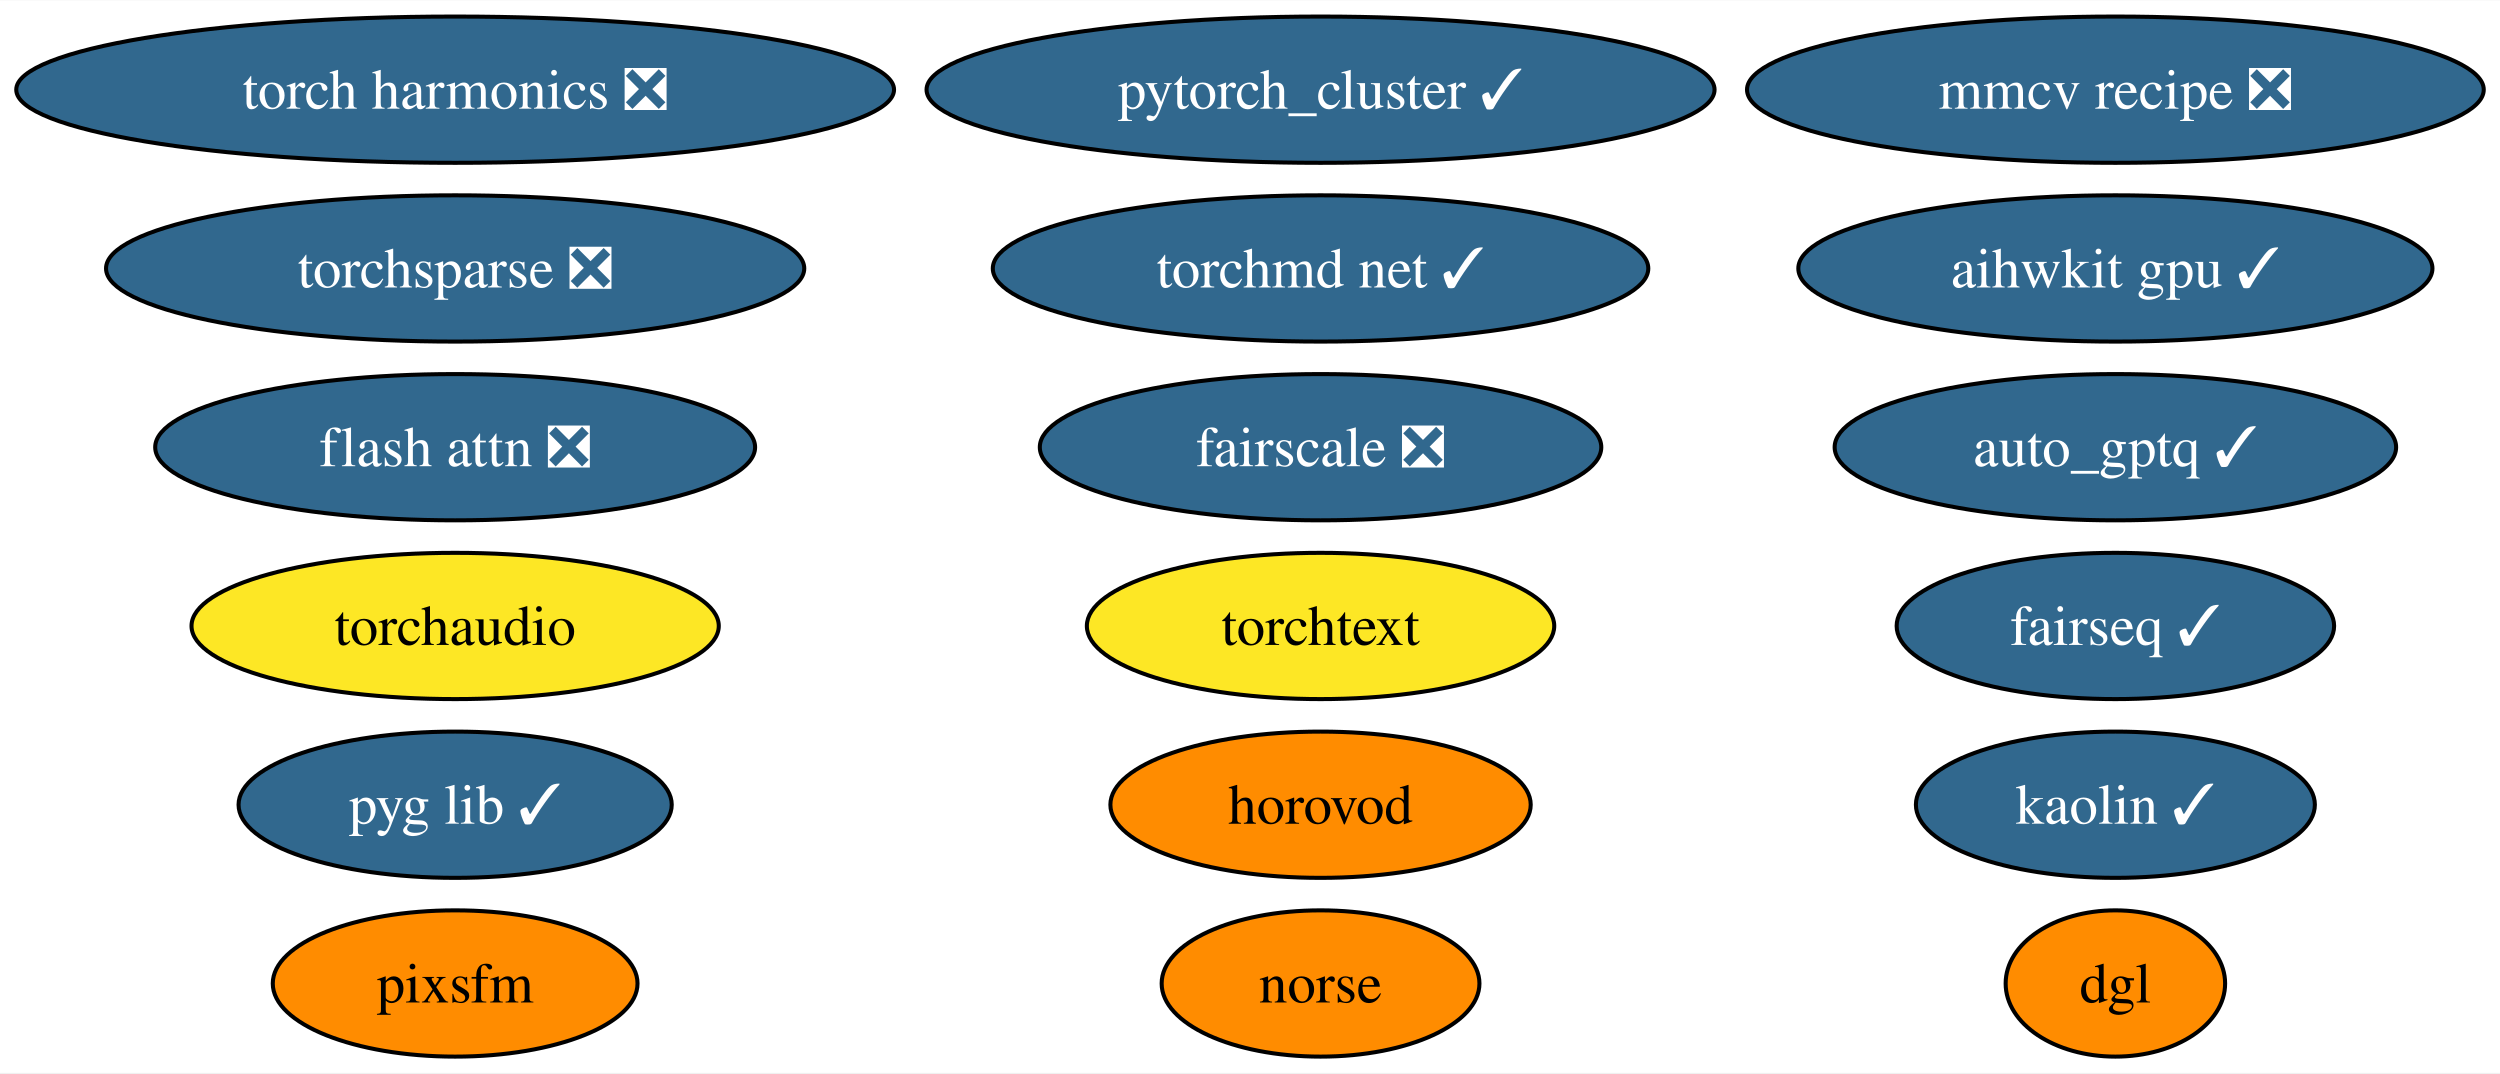
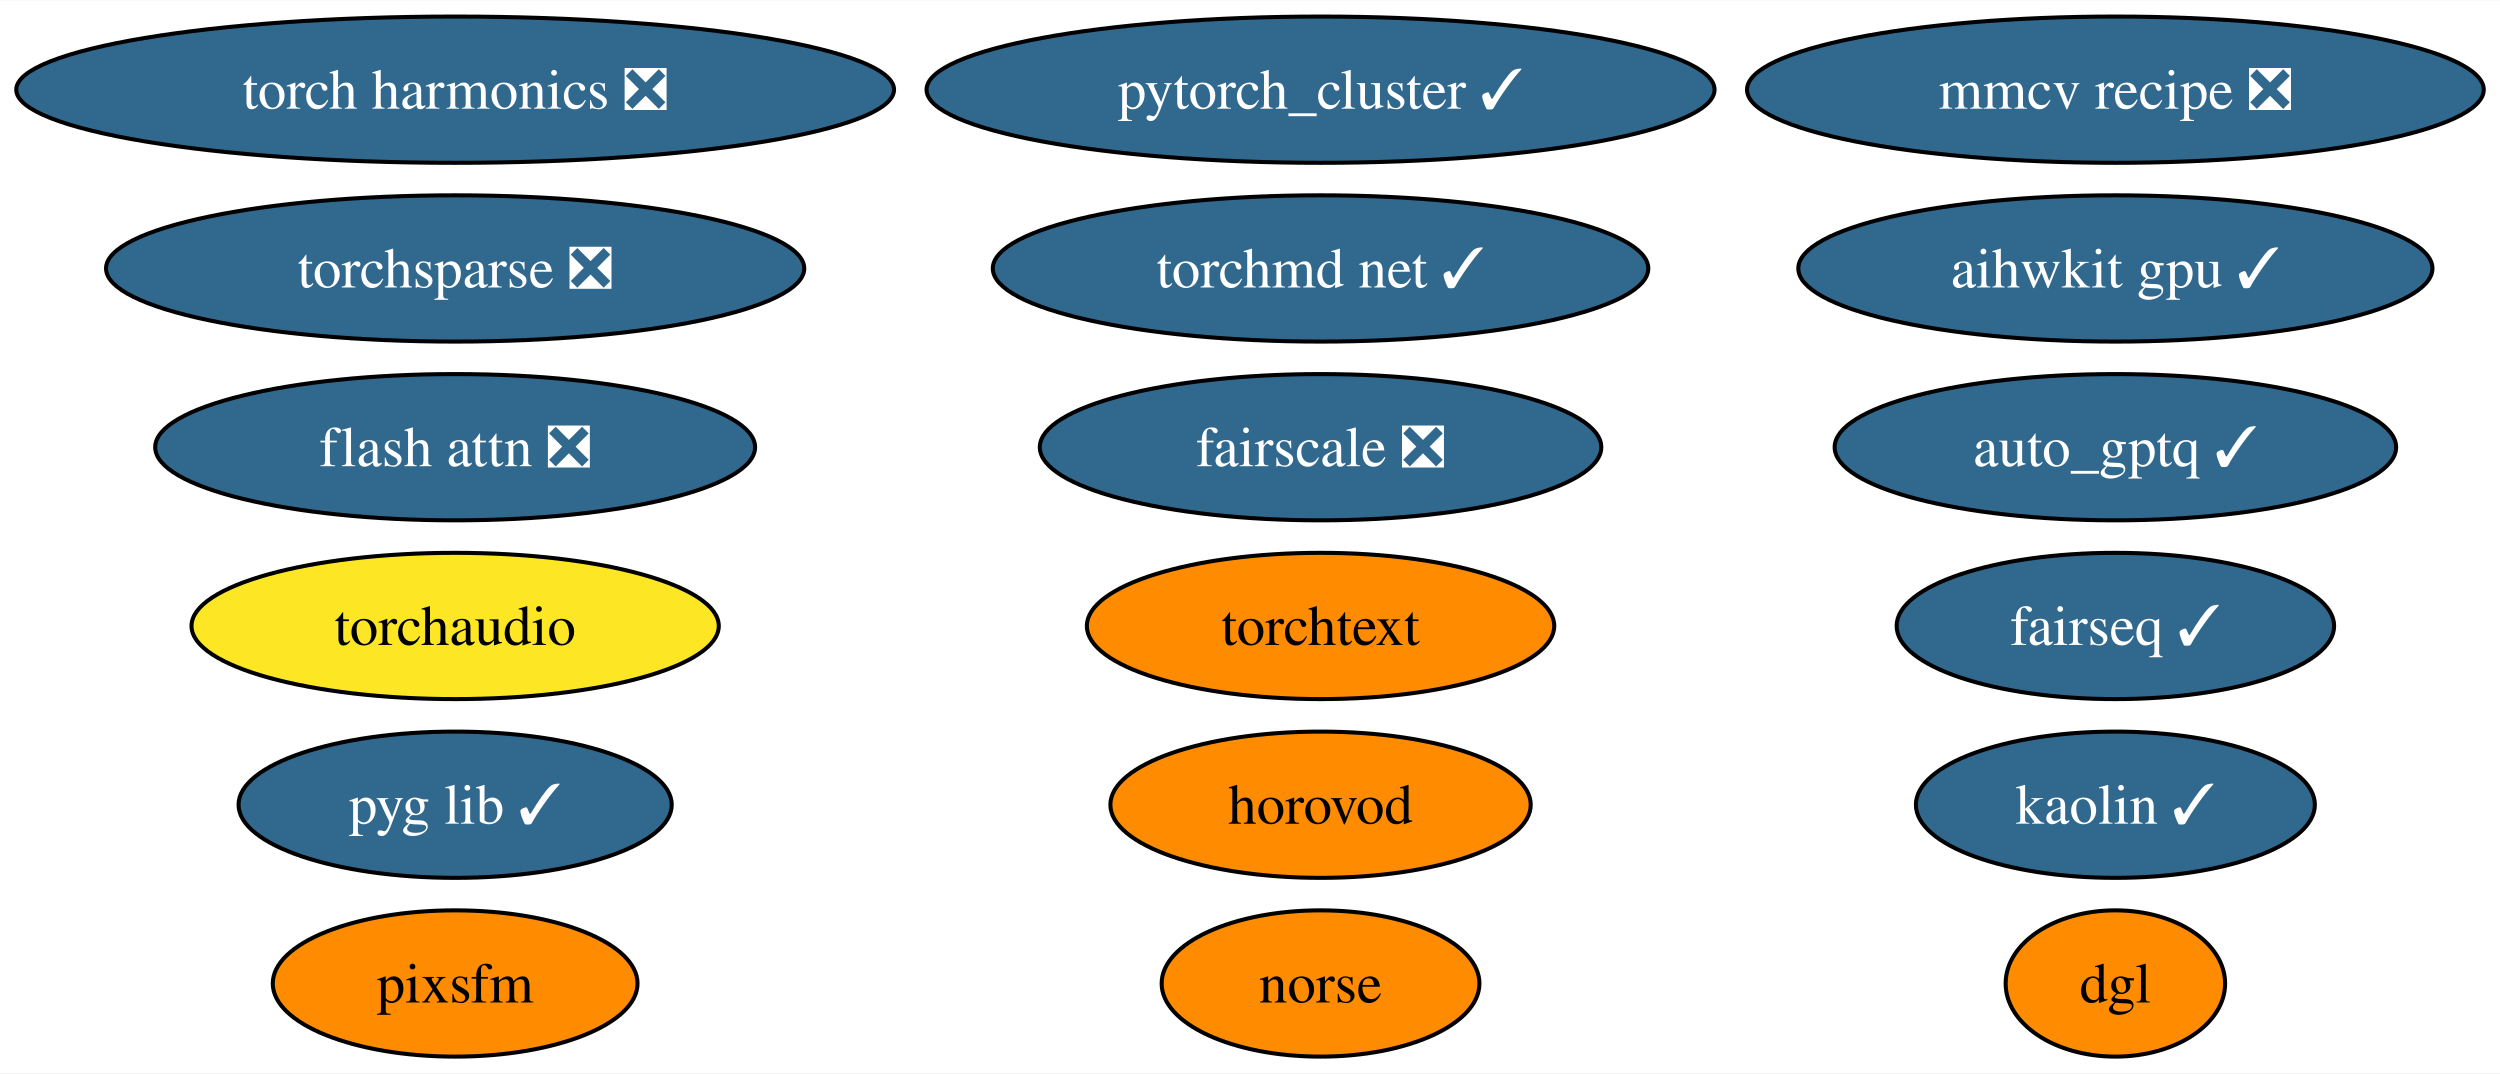
<svg xmlns="http://www.w3.org/2000/svg" xmlns:xlink="http://www.w3.org/1999/xlink" width="615pt" height="264pt" viewBox="0.00 0.00 615.35 264.00">
  <g id="graph0" class="graph" transform="scale(1 1) rotate(0) translate(4 260)">
    <polygon fill="white" stroke="none" points="-4,4 -4,-260 611.35,-260 611.35,4 -4,4" />
    <g id="node1" class="node">
      <g id="a_node1">
        <a xlink:href="https://github.com/conda-forge/pytorch_cluster-feedstock/pull/59" xlink:title="pytorch_cluster ✓">
          <ellipse fill="#31688e" stroke="black" cx="321.04" cy="-238" rx="96.98" ry="18" />
          <text text-anchor="middle" x="321.04" y="-233.32" font-family="Times,serif" font-size="14.00" fill="white">pytorch_cluster ✓</text>
        </a>
      </g>
    </g>
    <g id="node2" class="node">
      <g id="a_node2">
        <a xlink:href="https://github.com/conda-forge/fairseq-feedstock/pull/41" xlink:title="fairseq ✓">
          <ellipse fill="#31688e" stroke="black" cx="516.68" cy="-106" rx="53.84" ry="18" />
          <text text-anchor="middle" x="516.68" y="-101.33" font-family="Times,serif" font-size="14.00" fill="white">fairseq ✓</text>
        </a>
      </g>
    </g>
    <g id="node3" class="node">
      <g id="a_node3">
        <a xlink:href="https://github.com/conda-forge/torchsparse-feedstock/pull/38" xlink:title="torchsparse ❎">
          <ellipse fill="#31688e" stroke="black" cx="108.03" cy="-194" rx="85.93" ry="18" />
          <text text-anchor="middle" x="108.03" y="-189.32" font-family="Times,serif" font-size="14.00" fill="white">torchsparse ❎</text>
        </a>
      </g>
    </g>
    <g id="node4" class="node">
      <g id="a_node4">
        <a xlink:href="https://github.com/conda-forge/kaolin-feedstock/pull/30" xlink:title="kaolin ✓">
          <ellipse fill="#31688e" stroke="black" cx="516.68" cy="-62" rx="49.1" ry="18" />
          <text text-anchor="middle" x="516.68" y="-57.33" font-family="Times,serif" font-size="14.00" fill="white">kaolin ✓</text>
        </a>
      </g>
    </g>
    <g id="node5" class="node">
      <g id="a_node5">
        <a xlink:href="https://github.com/conda-forge/norse-feedstock" xlink:title="norse">
          <ellipse fill="#ff8c00" stroke="black" cx="321.04" cy="-18" rx="39.11" ry="18" />
          <text text-anchor="middle" x="321.04" y="-13.32" font-family="Times,serif" font-size="14.00">norse</text>
        </a>
      </g>
    </g>
    <g id="node6" class="node">
      <g id="a_node6">
        <a xlink:href="https://github.com/conda-forge/fairscale-feedstock/pull/36" xlink:title="fairscale ❎">
          <ellipse fill="#31688e" stroke="black" cx="321.04" cy="-150" rx="69.1" ry="18" />
          <text text-anchor="middle" x="321.04" y="-145.32" font-family="Times,serif" font-size="14.00" fill="white">fairscale ❎</text>
        </a>
      </g>
    </g>
    <g id="node7" class="node">
      <g id="a_node7">
        <a xlink:href="https://github.com/conda-forge/mmcv-recipe-feedstock/pull/37" xlink:title="mmcv recipe ❎">
          <ellipse fill="#31688e" stroke="black" cx="516.68" cy="-238" rx="90.67" ry="18" />
          <text text-anchor="middle" x="516.68" y="-233.32" font-family="Times,serif" font-size="14.00" fill="white">mmcv recipe ❎</text>
        </a>
      </g>
    </g>
    <g id="node8" class="node">
      <g id="a_node8">
        <a xlink:href="https://github.com/conda-forge/pyg-lib-feedstock/pull/32" xlink:title="pyg lib ✓">
          <ellipse fill="#31688e" stroke="black" cx="108.03" cy="-62" rx="53.31" ry="18" />
          <text text-anchor="middle" x="108.03" y="-57.33" font-family="Times,serif" font-size="14.00" fill="white">pyg lib ✓</text>
        </a>
      </g>
    </g>
    <g id="node9" class="node">
      <g id="a_node9">
        <a xlink:href="https://github.com/conda-forge/torchtext-feedstock" xlink:title="torchtext">
-           <ellipse fill="#fde725" stroke="black" cx="321.04" cy="-106" rx="57.52" ry="18" />
+           <ellipse fill="#ff8c00" stroke="black" cx="321.04" cy="-106" rx="57.52" ry="18" />
          <text text-anchor="middle" x="321.04" y="-101.33" font-family="Times,serif" font-size="14.00">torchtext</text>
        </a>
      </g>
    </g>
    <g id="node10" class="node">
      <g id="a_node10">
        <a xlink:href="https://github.com/conda-forge/pixsfm-feedstock" xlink:title="pixsfm">
          <ellipse fill="#ff8c00" stroke="black" cx="108.03" cy="-18" rx="44.89" ry="18" />
          <text text-anchor="middle" x="108.03" y="-13.32" font-family="Times,serif" font-size="14.00">pixsfm</text>
        </a>
      </g>
    </g>
    <g id="node11" class="node">
      <g id="a_node11">
        <a xlink:href="https://github.com/conda-forge/dgl-feedstock" xlink:title="dgl">
          <ellipse fill="#ff8c00" stroke="black" cx="516.68" cy="-18" rx="27.01" ry="18" />
          <text text-anchor="middle" x="516.68" y="-13.32" font-family="Times,serif" font-size="14.00">dgl</text>
        </a>
      </g>
    </g>
    <g id="node12" class="node">
      <g id="a_node12">
        <a xlink:href="https://github.com/conda-forge/aihwkit-gpu-feedstock/pull/20" xlink:title="aihwkit gpu ✓">
          <ellipse fill="#31688e" stroke="black" cx="516.68" cy="-194" rx="78.04" ry="18" />
          <text text-anchor="middle" x="516.68" y="-189.32" font-family="Times,serif" font-size="14.00" fill="white">aihwkit gpu ✓</text>
        </a>
      </g>
    </g>
    <g id="node13" class="node">
      <g id="a_node13">
        <a xlink:href="https://github.com/conda-forge/torchmd-net-feedstock/pull/32" xlink:title="torchmd net ✓">
          <ellipse fill="#31688e" stroke="black" cx="321.04" cy="-194" rx="80.67" ry="18" />
          <text text-anchor="middle" x="321.04" y="-189.32" font-family="Times,serif" font-size="14.00" fill="white">torchmd net ✓</text>
        </a>
      </g>
    </g>
    <g id="node14" class="node">
      <g id="a_node14">
        <a xlink:href="https://github.com/conda-forge/horovod-feedstock" xlink:title="horovod">
          <ellipse fill="#ff8c00" stroke="black" cx="321.04" cy="-62" rx="51.73" ry="18" />
          <text text-anchor="middle" x="321.04" y="-57.33" font-family="Times,serif" font-size="14.00">horovod</text>
        </a>
      </g>
    </g>
    <g id="node15" class="node">
      <g id="a_node15">
        <a xlink:href="https://github.com/conda-forge/flash-attn-feedstock/pull/20" xlink:title="flash attn ❎">
          <ellipse fill="#31688e" stroke="black" cx="108.03" cy="-150" rx="73.83" ry="18" />
          <text text-anchor="middle" x="108.03" y="-145.32" font-family="Times,serif" font-size="14.00" fill="white">flash attn ❎</text>
        </a>
      </g>
    </g>
    <g id="node16" class="node">
      <g id="a_node16">
        <a xlink:href="https://github.com/conda-forge/auto_gptq-feedstock/pull/13" xlink:title="auto_gptq ✓">
          <ellipse fill="#31688e" stroke="black" cx="516.68" cy="-150" rx="69.1" ry="18" />
          <text text-anchor="middle" x="516.68" y="-145.32" font-family="Times,serif" font-size="14.00" fill="white">auto_gptq ✓</text>
        </a>
      </g>
    </g>
    <g id="node17" class="node">
      <g id="a_node17">
        <a xlink:href="https://github.com/conda-forge/torch-harmonics-feedstock/pull/6" xlink:title="torch harmonics ❎">
          <ellipse fill="#31688e" stroke="black" cx="108.03" cy="-238" rx="108.03" ry="18" />
          <text text-anchor="middle" x="108.03" y="-233.32" font-family="Times,serif" font-size="14.00" fill="white">torch harmonics ❎</text>
        </a>
      </g>
    </g>
    <g id="node18" class="node">
      <g id="a_node18">
        <a xlink:href="https://github.com/conda-forge/torchaudio-feedstock" xlink:title="torchaudio">
          <ellipse fill="#fde725" stroke="black" cx="108.03" cy="-106" rx="64.89" ry="18" />
          <text text-anchor="middle" x="108.03" y="-101.33" font-family="Times,serif" font-size="14.00">torchaudio</text>
        </a>
      </g>
    </g>
  </g>
</svg>
